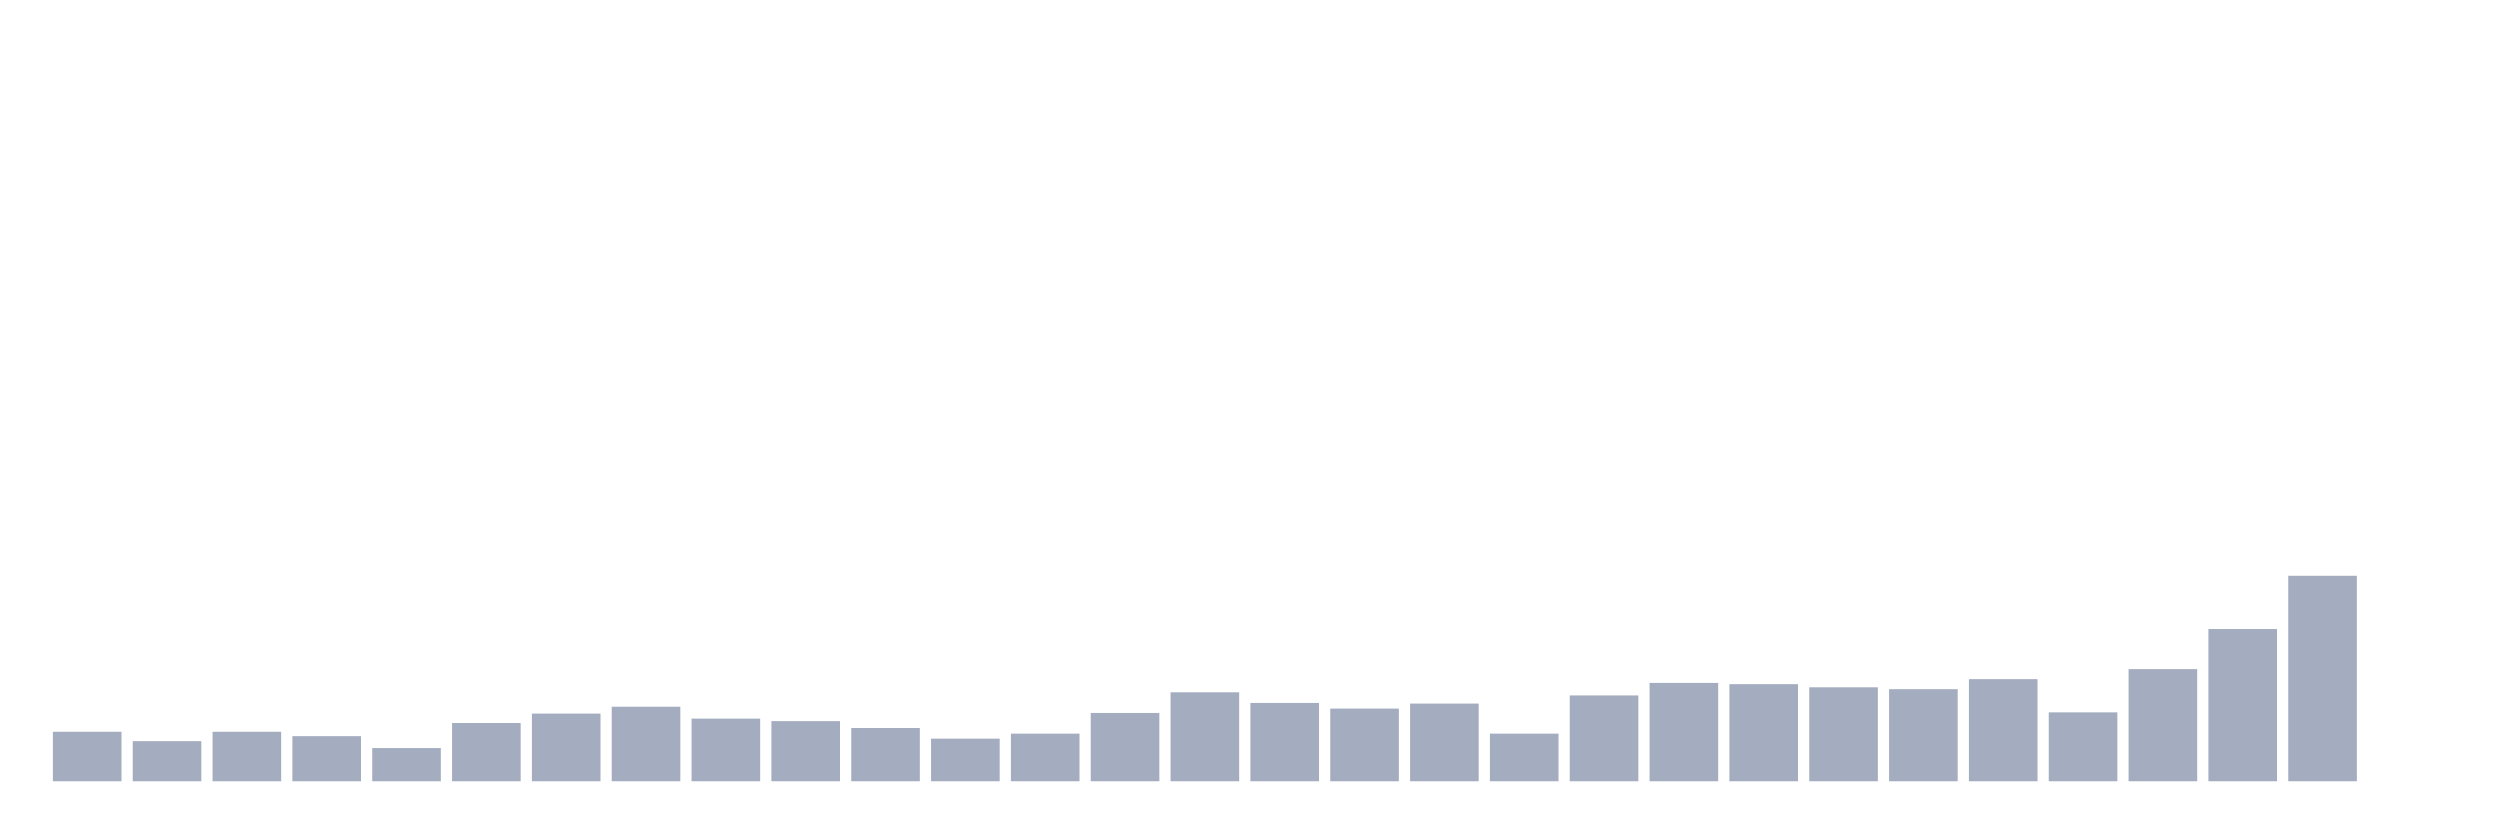
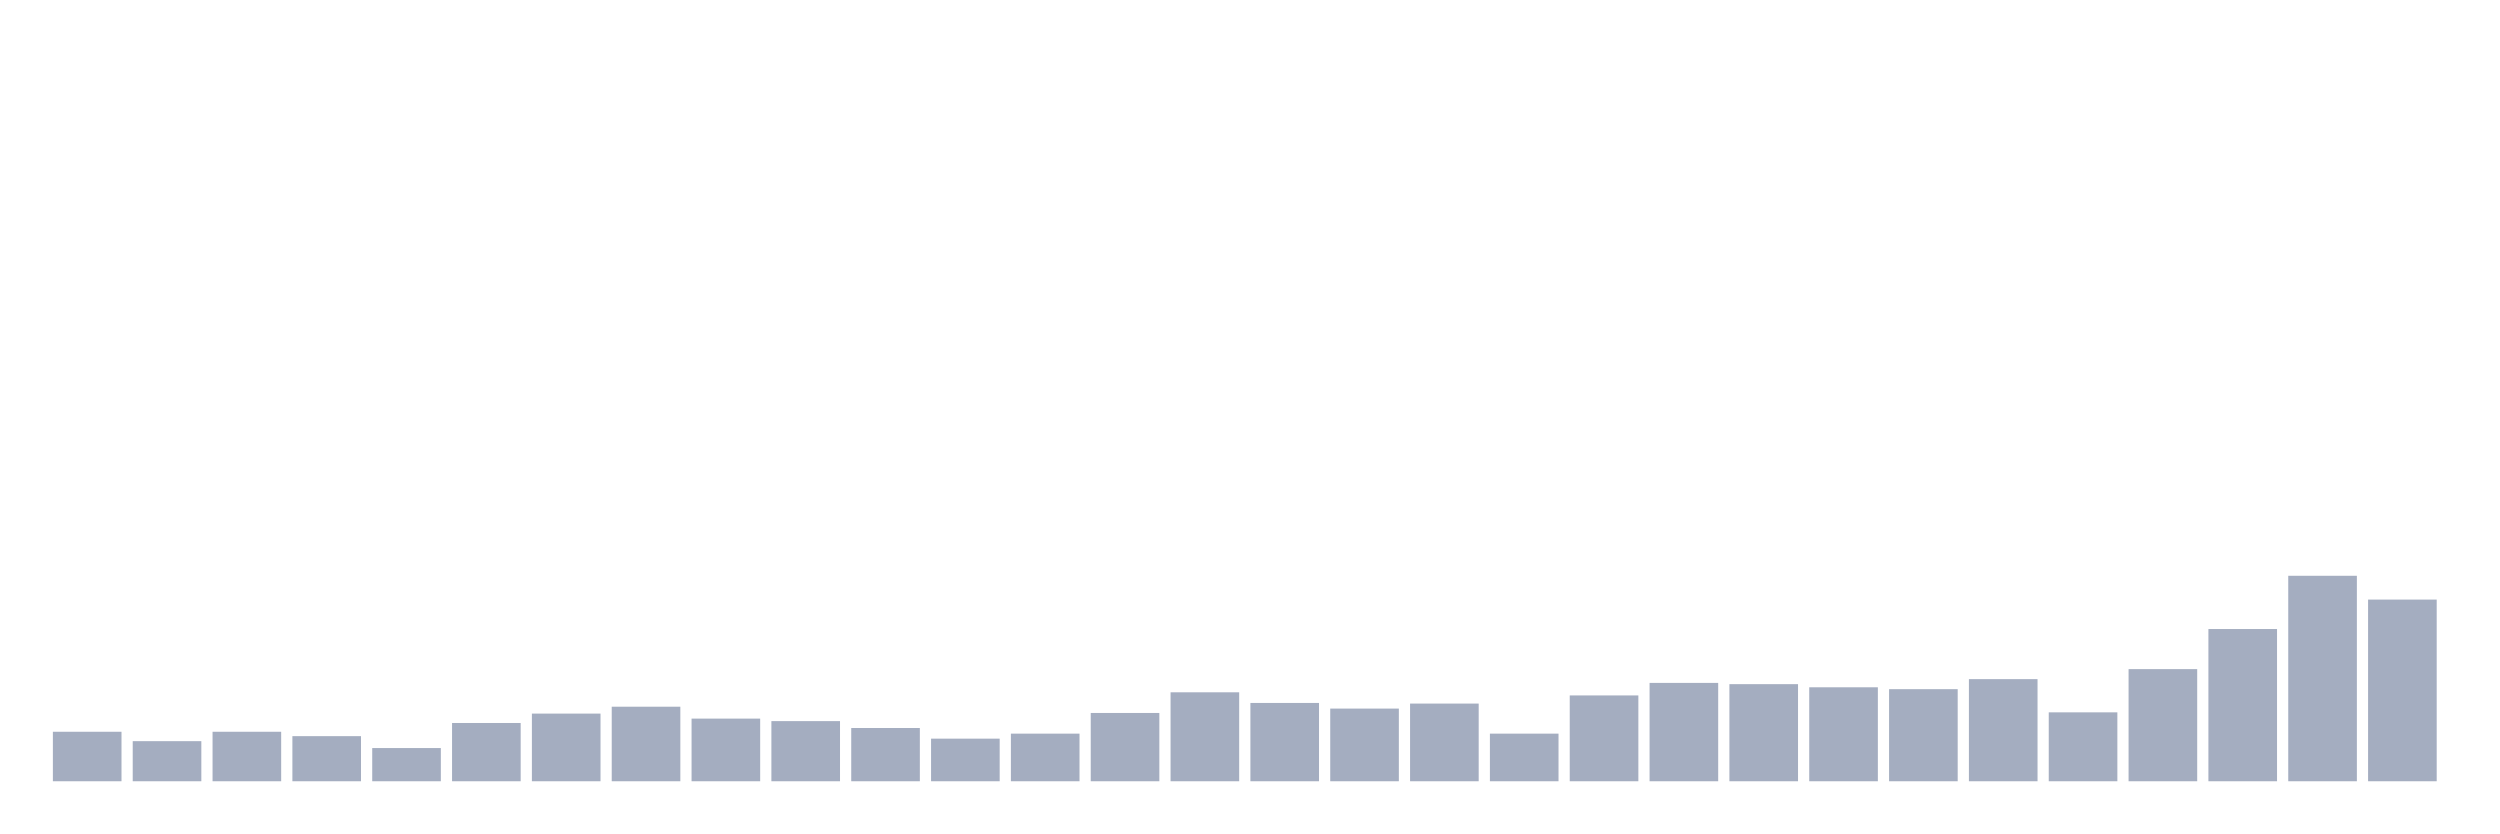
<svg xmlns="http://www.w3.org/2000/svg" viewBox="0 0 480 160">
  <g transform="translate(10,10)">
    <rect class="bar" x="0.153" width="13.175" y="130.498" height="9.502" fill="rgb(164,173,192)" />
    <rect class="bar" x="15.482" width="13.175" y="132.302" height="7.698" fill="rgb(164,173,192)" />
    <rect class="bar" x="30.81" width="13.175" y="130.498" height="9.502" fill="rgb(164,173,192)" />
    <rect class="bar" x="46.138" width="13.175" y="131.34" height="8.66" fill="rgb(164,173,192)" />
    <rect class="bar" x="61.466" width="13.175" y="133.625" height="6.375" fill="rgb(164,173,192)" />
    <rect class="bar" x="76.794" width="13.175" y="128.814" height="11.186" fill="rgb(164,173,192)" />
    <rect class="bar" x="92.123" width="13.175" y="127.01" height="12.99" fill="rgb(164,173,192)" />
    <rect class="bar" x="107.451" width="13.175" y="125.687" height="14.313" fill="rgb(164,173,192)" />
    <rect class="bar" x="122.779" width="13.175" y="127.973" height="12.027" fill="rgb(164,173,192)" />
    <rect class="bar" x="138.107" width="13.175" y="128.454" height="11.546" fill="rgb(164,173,192)" />
    <rect class="bar" x="153.436" width="13.175" y="129.777" height="10.223" fill="rgb(164,173,192)" />
    <rect class="bar" x="168.764" width="13.175" y="131.821" height="8.179" fill="rgb(164,173,192)" />
    <rect class="bar" x="184.092" width="13.175" y="130.859" height="9.141" fill="rgb(164,173,192)" />
    <rect class="bar" x="199.42" width="13.175" y="126.89" height="13.11" fill="rgb(164,173,192)" />
    <rect class="bar" x="214.748" width="13.175" y="122.921" height="17.079" fill="rgb(164,173,192)" />
    <rect class="bar" x="230.077" width="13.175" y="124.966" height="15.034" fill="rgb(164,173,192)" />
    <rect class="bar" x="245.405" width="13.175" y="126.048" height="13.952" fill="rgb(164,173,192)" />
    <rect class="bar" x="260.733" width="13.175" y="125.086" height="14.914" fill="rgb(164,173,192)" />
    <rect class="bar" x="276.061" width="13.175" y="130.859" height="9.141" fill="rgb(164,173,192)" />
    <rect class="bar" x="291.39" width="13.175" y="123.522" height="16.478" fill="rgb(164,173,192)" />
    <rect class="bar" x="306.718" width="13.175" y="121.117" height="18.883" fill="rgb(164,173,192)" />
    <rect class="bar" x="322.046" width="13.175" y="121.357" height="18.643" fill="rgb(164,173,192)" />
    <rect class="bar" x="337.374" width="13.175" y="121.959" height="18.041" fill="rgb(164,173,192)" />
    <rect class="bar" x="352.702" width="13.175" y="122.32" height="17.68" fill="rgb(164,173,192)" />
    <rect class="bar" x="368.031" width="13.175" y="120.395" height="19.605" fill="rgb(164,173,192)" />
    <rect class="bar" x="383.359" width="13.175" y="126.77" height="13.23" fill="rgb(164,173,192)" />
    <rect class="bar" x="398.687" width="13.175" y="118.471" height="21.529" fill="rgb(164,173,192)" />
    <rect class="bar" x="414.015" width="13.175" y="110.773" height="29.227" fill="rgb(164,173,192)" />
    <rect class="bar" x="429.344" width="13.175" y="100.55" height="39.45" fill="rgb(164,173,192)" />
-     <rect class="bar" x="444.672" width="13.175" y="140" height="0" fill="rgb(164,173,192)" />
+     <rect class="bar" x="444.672" width="13.175" y="105.12" height="34.88" fill="rgb(164,173,192)" />
  </g>
</svg>
